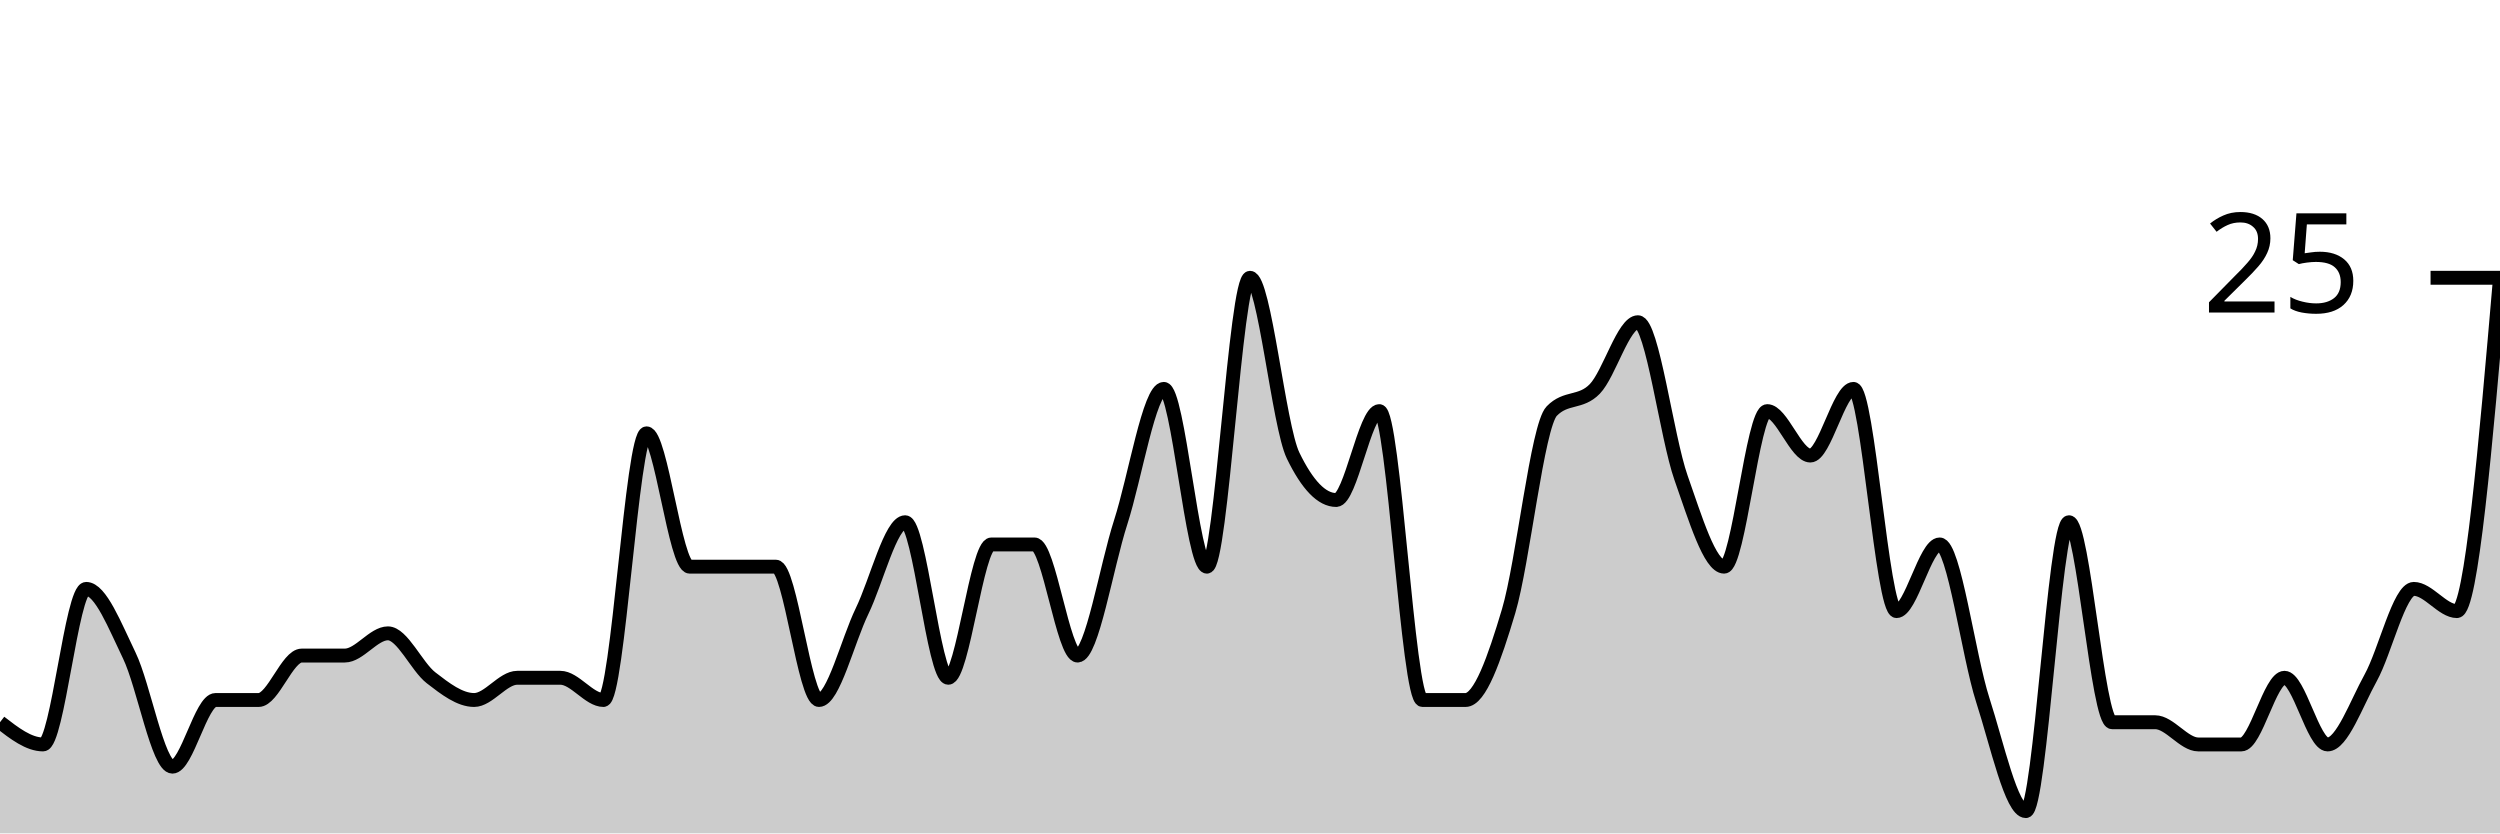
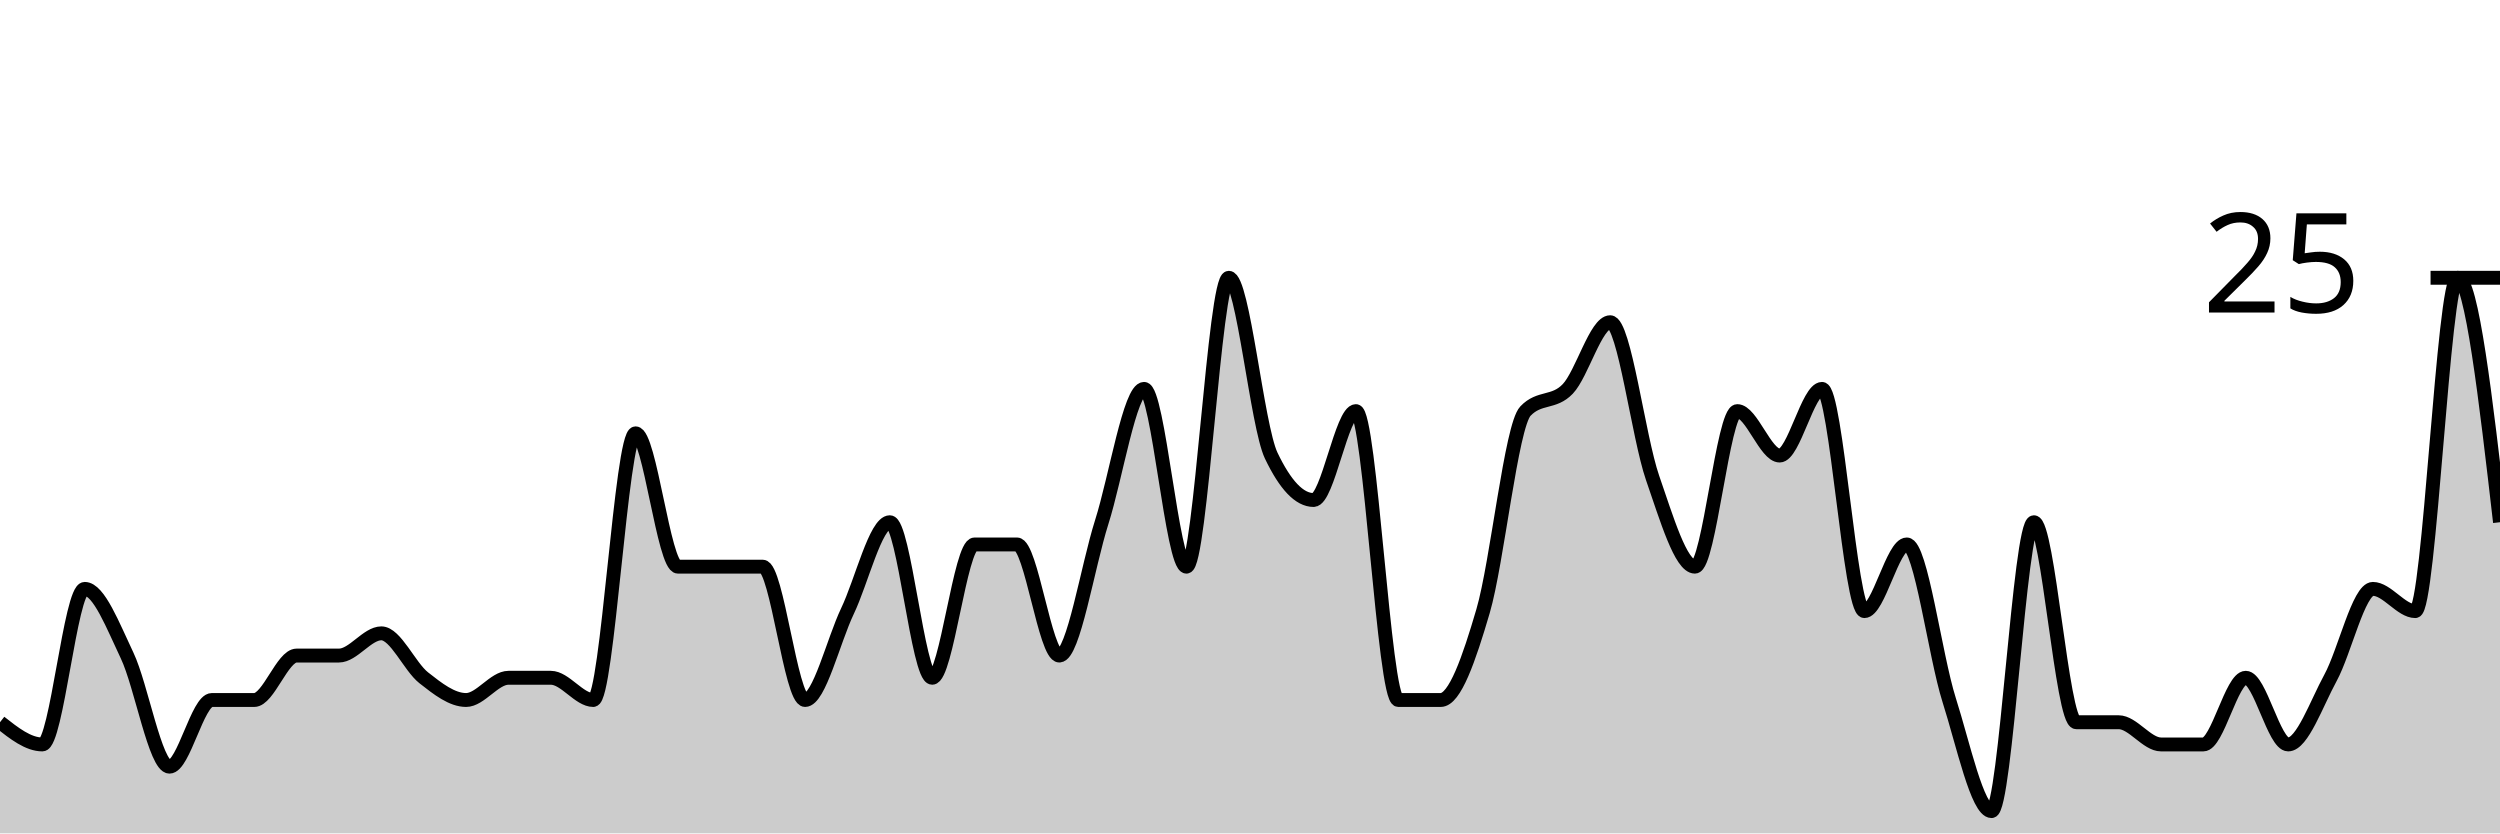
<svg xmlns="http://www.w3.org/2000/svg" viewBox="0 0 180 60">
  <g transform="translate(0,20)">
-     <path class="area" fill="rgba(0, 0, 0, 0.2)" d="M0,32C1.034,32.8,2.069,33.6,3.103,33.6C4.138,33.6,5.172,22.4,6.207,22.4C7.241,22.4,8.276,25.067,9.31,27.2C10.345,29.333,11.379,35.2,12.414,35.2C13.448,35.2,14.483,30.4,15.517,30.4C16.552,30.4,17.586,30.4,18.621,30.4C19.655,30.4,20.69,27.2,21.724,27.2C22.759,27.2,23.793,27.2,24.828,27.2C25.862,27.2,26.897,25.6,27.931,25.6C28.966,25.6,30,28,31.034,28.8C32.069,29.6,33.103,30.4,34.138,30.4C35.172,30.4,36.207,28.8,37.241,28.8C38.276,28.8,39.31,28.8,40.345,28.8C41.379,28.8,42.414,30.4,43.448,30.4C44.483,30.4,45.517,11.2,46.552,11.2C47.586,11.2,48.621,20.8,49.655,20.8C50.69,20.8,51.724,20.8,52.759,20.8C53.793,20.8,54.828,20.8,55.862,20.8C56.897,20.8,57.931,30.4,58.966,30.4C60,30.4,61.034,26.133,62.069,24C63.103,21.867,64.138,17.6,65.172,17.6C66.207,17.6,67.241,28.8,68.276,28.8C69.31,28.8,70.345,19.2,71.379,19.2C72.414,19.2,73.448,19.2,74.483,19.2C75.517,19.2,76.552,27.2,77.586,27.2C78.621,27.2,79.655,20.8,80.69,17.6C81.724,14.4,82.759,8,83.793,8C84.828,8,85.862,20.8,86.897,20.8C87.931,20.8,88.966,0,90,0C91.034,0,92.069,10.667,93.103,12.8C94.138,14.933,95.172,16,96.207,16C97.241,16,98.276,9.6,99.31,9.6C100.345,9.6,101.379,30.4,102.414,30.4C103.448,30.4,104.483,30.4,105.517,30.4C106.552,30.4,107.586,27.467,108.621,24C109.655,20.533,110.69,10.667,111.724,9.6C112.759,8.533,113.793,9.067,114.828,8C115.862,6.933,116.897,3.2,117.931,3.2C118.966,3.2,120,11.467,121.034,14.4C122.069,17.333,123.103,20.8,124.138,20.8C125.172,20.8,126.207,9.6,127.241,9.6C128.276,9.6,129.31,12.8,130.345,12.8C131.379,12.8,132.414,8,133.448,8C134.483,8,135.517,24,136.552,24C137.586,24,138.621,19.2,139.655,19.2C140.69,19.2,141.724,27.2,142.759,30.4C143.793,33.6,144.828,38.4,145.862,38.4C146.897,38.4,147.931,17.6,148.966,17.6C150,17.6,151.034,32,152.069,32C153.103,32,154.138,32,155.172,32C156.207,32,157.241,33.6,158.276,33.6C159.31,33.6,160.345,33.6,161.379,33.6C162.414,33.6,163.448,28.8,164.483,28.8C165.517,28.8,166.552,33.6,167.586,33.6C168.621,33.6,169.655,30.667,170.69,28.8C171.724,26.933,172.759,22.4,173.793,22.4C174.828,22.4,175.862,24,176.897,24C177.931,24,178.966,12,180,0L180,40C178.966,40,177.931,40,176.897,40C175.862,40,174.828,40,173.793,40C172.759,40,171.724,40,170.69,40C169.655,40,168.621,40,167.586,40C166.552,40,165.517,40,164.483,40C163.448,40,162.414,40,161.379,40C160.345,40,159.31,40,158.276,40C157.241,40,156.207,40,155.172,40C154.138,40,153.103,40,152.069,40C151.034,40,150,40,148.966,40C147.931,40,146.897,40,145.862,40C144.828,40,143.793,40,142.759,40C141.724,40,140.69,40,139.655,40C138.621,40,137.586,40,136.552,40C135.517,40,134.483,40,133.448,40C132.414,40,131.379,40,130.345,40C129.31,40,128.276,40,127.241,40C126.207,40,125.172,40,124.138,40C123.103,40,122.069,40,121.034,40C120,40,118.966,40,117.931,40C116.897,40,115.862,40,114.828,40C113.793,40,112.759,40,111.724,40C110.69,40,109.655,40,108.621,40C107.586,40,106.552,40,105.517,40C104.483,40,103.448,40,102.414,40C101.379,40,100.345,40,99.31,40C98.276,40,97.241,40,96.207,40C95.172,40,94.138,40,93.103,40C92.069,40,91.034,40,90,40C88.966,40,87.931,40,86.897,40C85.862,40,84.828,40,83.793,40C82.759,40,81.724,40,80.69,40C79.655,40,78.621,40,77.586,40C76.552,40,75.517,40,74.483,40C73.448,40,72.414,40,71.379,40C70.345,40,69.31,40,68.276,40C67.241,40,66.207,40,65.172,40C64.138,40,63.103,40,62.069,40C61.034,40,60,40,58.966,40C57.931,40,56.897,40,55.862,40C54.828,40,53.793,40,52.759,40C51.724,40,50.69,40,49.655,40C48.621,40,47.586,40,46.552,40C45.517,40,44.483,40,43.448,40C42.414,40,41.379,40,40.345,40C39.31,40,38.276,40,37.241,40C36.207,40,35.172,40,34.138,40C33.103,40,32.069,40,31.034,40C30,40,28.966,40,27.931,40C26.897,40,25.862,40,24.828,40C23.793,40,22.759,40,21.724,40C20.69,40,19.655,40,18.621,40C17.586,40,16.552,40,15.517,40C14.483,40,13.448,40,12.414,40C11.379,40,10.345,40,9.31,40C8.276,40,7.241,40,6.207,40C5.172,40,4.138,40,3.103,40C2.069,40,1.034,40,0,40Z" />
-     <path class="line" stroke="black" fill="none" d="M0,32C1.034,32.8,2.069,33.6,3.103,33.6C4.138,33.6,5.172,22.4,6.207,22.4C7.241,22.4,8.276,25.067,9.31,27.2C10.345,29.333,11.379,35.2,12.414,35.2C13.448,35.2,14.483,30.4,15.517,30.4C16.552,30.4,17.586,30.4,18.621,30.4C19.655,30.4,20.69,27.2,21.724,27.2C22.759,27.2,23.793,27.2,24.828,27.2C25.862,27.2,26.897,25.6,27.931,25.6C28.966,25.6,30,28,31.034,28.8C32.069,29.6,33.103,30.4,34.138,30.4C35.172,30.4,36.207,28.8,37.241,28.8C38.276,28.8,39.31,28.8,40.345,28.8C41.379,28.8,42.414,30.4,43.448,30.4C44.483,30.4,45.517,11.2,46.552,11.2C47.586,11.2,48.621,20.8,49.655,20.8C50.69,20.8,51.724,20.8,52.759,20.8C53.793,20.8,54.828,20.8,55.862,20.8C56.897,20.8,57.931,30.4,58.966,30.4C60,30.4,61.034,26.133,62.069,24C63.103,21.867,64.138,17.6,65.172,17.6C66.207,17.6,67.241,28.8,68.276,28.8C69.31,28.8,70.345,19.2,71.379,19.2C72.414,19.2,73.448,19.2,74.483,19.2C75.517,19.2,76.552,27.2,77.586,27.2C78.621,27.2,79.655,20.8,80.69,17.6C81.724,14.4,82.759,8,83.793,8C84.828,8,85.862,20.8,86.897,20.8C87.931,20.8,88.966,0,90,0C91.034,0,92.069,10.667,93.103,12.8C94.138,14.933,95.172,16,96.207,16C97.241,16,98.276,9.6,99.31,9.6C100.345,9.6,101.379,30.4,102.414,30.4C103.448,30.4,104.483,30.4,105.517,30.4C106.552,30.4,107.586,27.467,108.621,24C109.655,20.533,110.69,10.667,111.724,9.6C112.759,8.533,113.793,9.067,114.828,8C115.862,6.933,116.897,3.2,117.931,3.2C118.966,3.2,120,11.467,121.034,14.4C122.069,17.333,123.103,20.8,124.138,20.8C125.172,20.8,126.207,9.6,127.241,9.6C128.276,9.6,129.31,12.8,130.345,12.8C131.379,12.8,132.414,8,133.448,8C134.483,8,135.517,24,136.552,24C137.586,24,138.621,19.2,139.655,19.2C140.69,19.2,141.724,27.2,142.759,30.4C143.793,33.6,144.828,38.4,145.862,38.4C146.897,38.4,147.931,17.6,148.966,17.6C150,17.6,151.034,32,152.069,32C153.103,32,154.138,32,155.172,32C156.207,32,157.241,33.6,158.276,33.6C159.31,33.6,160.345,33.6,161.379,33.6C162.414,33.6,163.448,28.8,164.483,28.8C165.517,28.8,166.552,33.6,167.586,33.6C168.621,33.6,169.655,30.667,170.69,28.8C171.724,26.933,172.759,22.4,173.793,22.4C174.828,22.4,175.862,24,176.897,24C177.931,24,178.966,12,180,0" />
+     <path class="area" fill="rgba(0, 0, 0, 0.2)" d="M0,32C1.017,32.8,2.034,33.6,3.051,33.6C4.068,33.6,5.085,22.4,6.102,22.4C7.119,22.4,8.136,25.067,9.153,27.2C10.169,29.333,11.186,35.2,12.203,35.2C13.22,35.2,14.237,30.4,15.254,30.4C16.271,30.4,17.288,30.4,18.305,30.4C19.322,30.4,20.339,27.2,21.356,27.2C22.373,27.2,23.39,27.2,24.407,27.2C25.424,27.2,26.441,25.6,27.458,25.6C28.475,25.6,29.492,28,30.508,28.8C31.525,29.6,32.542,30.4,33.559,30.4C34.576,30.4,35.593,28.8,36.61,28.8C37.627,28.8,38.644,28.8,39.661,28.8C40.678,28.8,41.695,30.4,42.712,30.4C43.729,30.4,44.746,11.2,45.763,11.2C46.78,11.2,47.797,20.8,48.814,20.8C49.831,20.8,50.847,20.8,51.864,20.8C52.881,20.8,53.898,20.8,54.915,20.8C55.932,20.8,56.949,30.4,57.966,30.4C58.983,30.4,60,26.133,61.017,24C62.034,21.867,63.051,17.6,64.068,17.6C65.085,17.6,66.102,28.8,67.119,28.8C68.136,28.8,69.153,19.2,70.169,19.2C71.186,19.2,72.203,19.2,73.22,19.2C74.237,19.2,75.254,27.2,76.271,27.2C77.288,27.2,78.305,20.8,79.322,17.6C80.339,14.4,81.356,8,82.373,8C83.39,8,84.407,20.8,85.424,20.8C86.441,20.8,87.458,0,88.475,0C89.492,0,90.508,10.667,91.525,12.8C92.542,14.933,93.559,16,94.576,16C95.593,16,96.61,9.6,97.627,9.6C98.644,9.6,99.661,30.4,100.678,30.4C101.695,30.4,102.712,30.4,103.729,30.4C104.746,30.4,105.763,27.467,106.78,24C107.797,20.533,108.814,10.667,109.831,9.6C110.847,8.533,111.864,9.067,112.881,8C113.898,6.933,114.915,3.2,115.932,3.2C116.949,3.2,117.966,11.467,118.983,14.4C120,17.333,121.017,20.8,122.034,20.8C123.051,20.8,124.068,9.6,125.085,9.6C126.102,9.6,127.119,12.8,128.136,12.8C129.153,12.8,130.169,8,131.186,8C132.203,8,133.22,24,134.237,24C135.254,24,136.271,19.2,137.288,19.2C138.305,19.2,139.322,27.2,140.339,30.4C141.356,33.6,142.373,38.4,143.39,38.4C144.407,38.4,145.424,17.6,146.441,17.6C147.458,17.6,148.475,32,149.492,32C150.508,32,151.525,32,152.542,32C153.559,32,154.576,33.6,155.593,33.6C156.61,33.6,157.627,33.6,158.644,33.6C159.661,33.6,160.678,28.8,161.695,28.8C162.712,28.8,163.729,33.6,164.746,33.6C165.763,33.6,166.78,30.667,167.797,28.8C168.814,26.933,169.831,22.4,170.847,22.4C171.864,22.4,172.881,24,173.898,24C174.915,24,175.932,0,176.949,0C177.966,0,178.983,8.8,180,17.6L180,40C178.983,40,177.966,40,176.949,40C175.932,40,174.915,40,173.898,40C172.881,40,171.864,40,170.847,40C169.831,40,168.814,40,167.797,40C166.78,40,165.763,40,164.746,40C163.729,40,162.712,40,161.695,40C160.678,40,159.661,40,158.644,40C157.627,40,156.61,40,155.593,40C154.576,40,153.559,40,152.542,40C151.525,40,150.508,40,149.492,40C148.475,40,147.458,40,146.441,40C145.424,40,144.407,40,143.39,40C142.373,40,141.356,40,140.339,40C139.322,40,138.305,40,137.288,40C136.271,40,135.254,40,134.237,40C133.22,40,132.203,40,131.186,40C130.169,40,129.153,40,128.136,40C127.119,40,126.102,40,125.085,40C124.068,40,123.051,40,122.034,40C121.017,40,120,40,118.983,40C117.966,40,116.949,40,115.932,40C114.915,40,113.898,40,112.881,40C111.864,40,110.847,40,109.831,40C108.814,40,107.797,40,106.78,40C105.763,40,104.746,40,103.729,40C102.712,40,101.695,40,100.678,40C99.661,40,98.644,40,97.627,40C96.61,40,95.593,40,94.576,40C93.559,40,92.542,40,91.525,40C90.508,40,89.492,40,88.475,40C87.458,40,86.441,40,85.424,40C84.407,40,83.39,40,82.373,40C81.356,40,80.339,40,79.322,40C78.305,40,77.288,40,76.271,40C75.254,40,74.237,40,73.22,40C72.203,40,71.186,40,70.169,40C69.153,40,68.136,40,67.119,40C66.102,40,65.085,40,64.068,40C63.051,40,62.034,40,61.017,40C60,40,58.983,40,57.966,40C56.949,40,55.932,40,54.915,40C53.898,40,52.881,40,51.864,40C50.847,40,49.831,40,48.814,40C47.797,40,46.78,40,45.763,40C44.746,40,43.729,40,42.712,40C41.695,40,40.678,40,39.661,40C38.644,40,37.627,40,36.61,40C35.593,40,34.576,40,33.559,40C32.542,40,31.525,40,30.508,40C29.492,40,28.475,40,27.458,40C26.441,40,25.424,40,24.407,40C23.39,40,22.373,40,21.356,40C20.339,40,19.322,40,18.305,40C17.288,40,16.271,40,15.254,40C14.237,40,13.22,40,12.203,40C11.186,40,10.169,40,9.153,40C8.136,40,7.119,40,6.102,40C5.085,40,4.068,40,3.051,40C2.034,40,1.017,40,0,40Z" />
+     <path class="line" stroke="black" fill="none" d="M0,32C1.017,32.8,2.034,33.6,3.051,33.6C4.068,33.6,5.085,22.4,6.102,22.4C7.119,22.4,8.136,25.067,9.153,27.2C10.169,29.333,11.186,35.2,12.203,35.2C13.22,35.2,14.237,30.4,15.254,30.4C16.271,30.4,17.288,30.4,18.305,30.4C19.322,30.4,20.339,27.2,21.356,27.2C22.373,27.2,23.39,27.2,24.407,27.2C25.424,27.2,26.441,25.6,27.458,25.6C28.475,25.6,29.492,28,30.508,28.8C31.525,29.6,32.542,30.4,33.559,30.4C34.576,30.4,35.593,28.8,36.61,28.8C37.627,28.8,38.644,28.8,39.661,28.8C40.678,28.8,41.695,30.4,42.712,30.4C43.729,30.4,44.746,11.2,45.763,11.2C46.78,11.2,47.797,20.8,48.814,20.8C49.831,20.8,50.847,20.8,51.864,20.8C52.881,20.8,53.898,20.8,54.915,20.8C55.932,20.8,56.949,30.4,57.966,30.4C58.983,30.4,60,26.133,61.017,24C62.034,21.867,63.051,17.6,64.068,17.6C65.085,17.6,66.102,28.8,67.119,28.8C68.136,28.8,69.153,19.2,70.169,19.2C71.186,19.2,72.203,19.2,73.22,19.2C74.237,19.2,75.254,27.2,76.271,27.2C77.288,27.2,78.305,20.8,79.322,17.6C80.339,14.4,81.356,8,82.373,8C83.39,8,84.407,20.8,85.424,20.8C86.441,20.8,87.458,0,88.475,0C89.492,0,90.508,10.667,91.525,12.8C92.542,14.933,93.559,16,94.576,16C95.593,16,96.61,9.6,97.627,9.6C98.644,9.6,99.661,30.4,100.678,30.4C101.695,30.4,102.712,30.4,103.729,30.4C104.746,30.4,105.763,27.467,106.78,24C107.797,20.533,108.814,10.667,109.831,9.6C110.847,8.533,111.864,9.067,112.881,8C113.898,6.933,114.915,3.2,115.932,3.2C116.949,3.2,117.966,11.467,118.983,14.4C120,17.333,121.017,20.8,122.034,20.8C123.051,20.8,124.068,9.6,125.085,9.6C126.102,9.6,127.119,12.8,128.136,12.8C129.153,12.8,130.169,8,131.186,8C132.203,8,133.22,24,134.237,24C135.254,24,136.271,19.2,137.288,19.2C138.305,19.2,139.322,27.2,140.339,30.4C141.356,33.6,142.373,38.4,143.39,38.4C144.407,38.4,145.424,17.6,146.441,17.6C147.458,17.6,148.475,32,149.492,32C150.508,32,151.525,32,152.542,32C153.559,32,154.576,33.6,155.593,33.6C156.61,33.6,157.627,33.6,158.644,33.6C159.661,33.6,160.678,28.8,161.695,28.8C162.712,28.8,163.729,33.6,164.746,33.6C165.763,33.6,166.78,30.667,167.797,28.8C168.814,26.933,169.831,22.4,170.847,22.4C171.864,22.4,172.881,24,173.898,24C174.915,24,175.932,0,176.949,0C177.966,0,178.983,8.8,180,17.6" />
    <path class="axis-ceiling" stroke-width="1" stroke="black" fill="none" d="M175,0L180,0" />
    <text class="axis-ceiling-label" font-family="sans-serif" text-anchor="end" font-size="10px" x="170" y="2.5">25</text>
  </g>
</svg>
